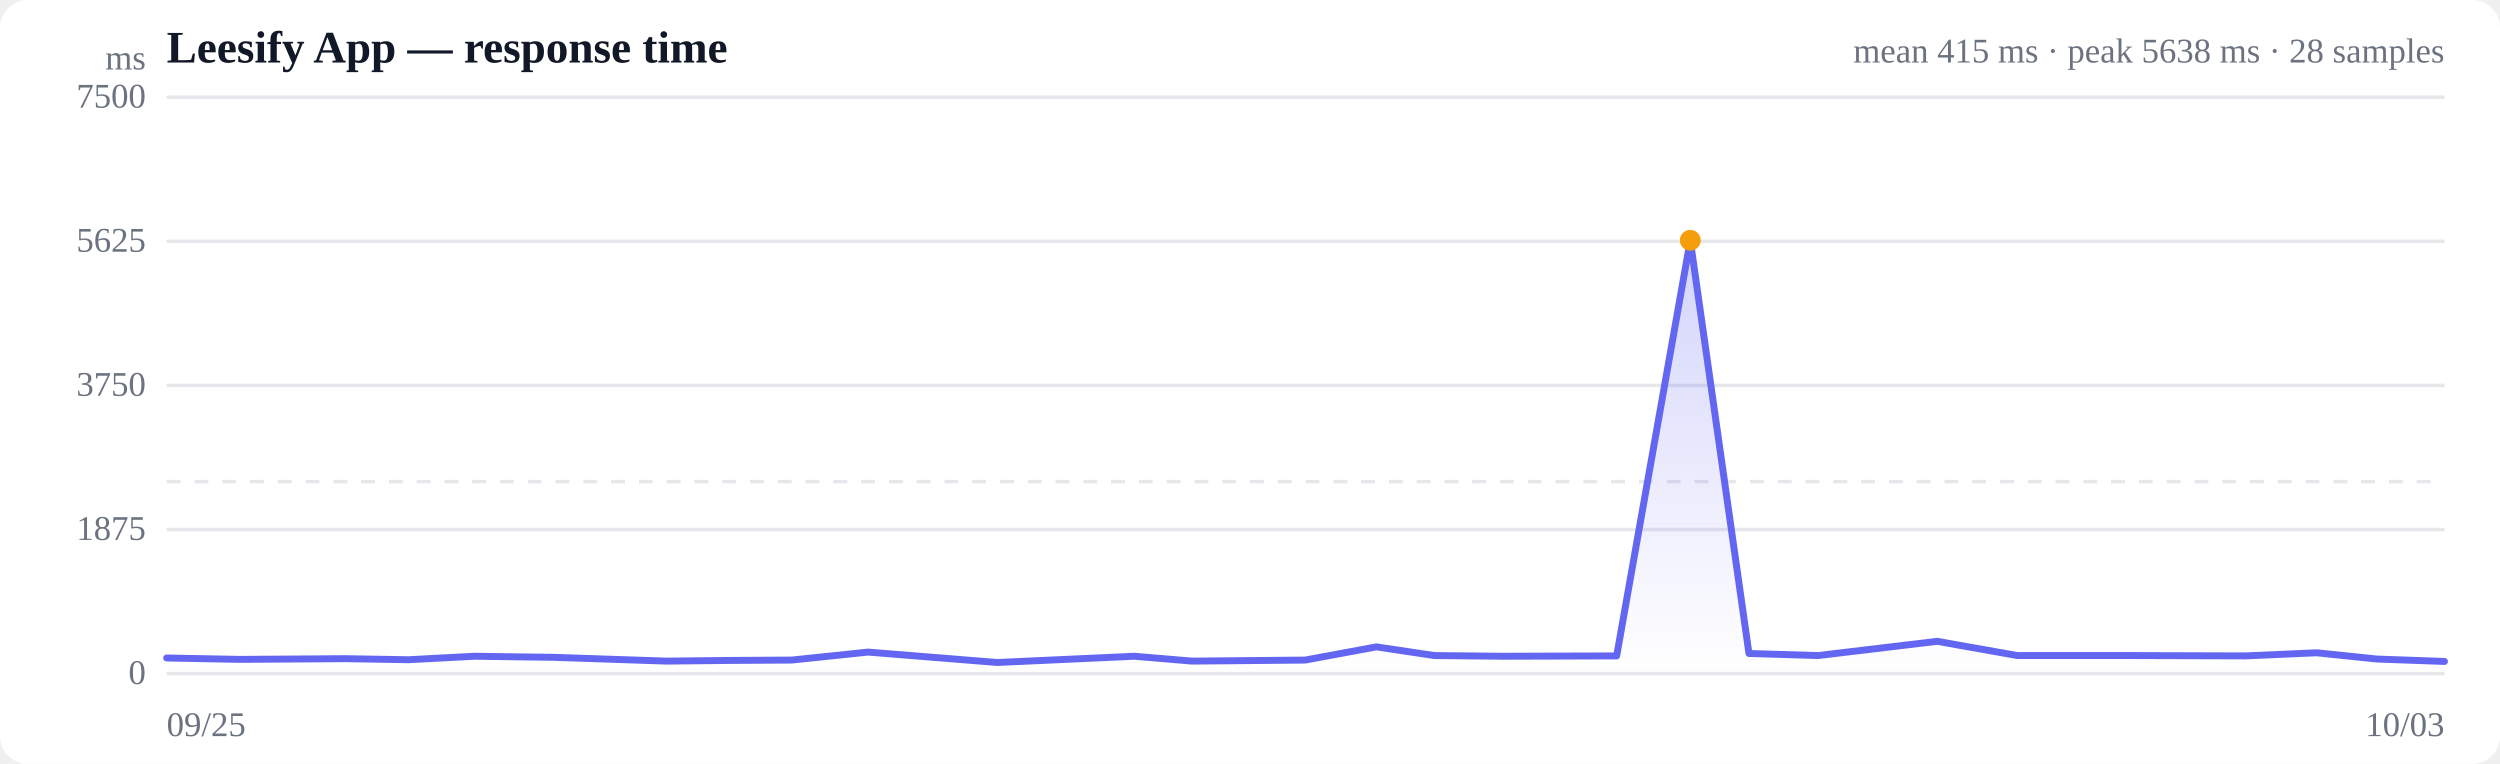
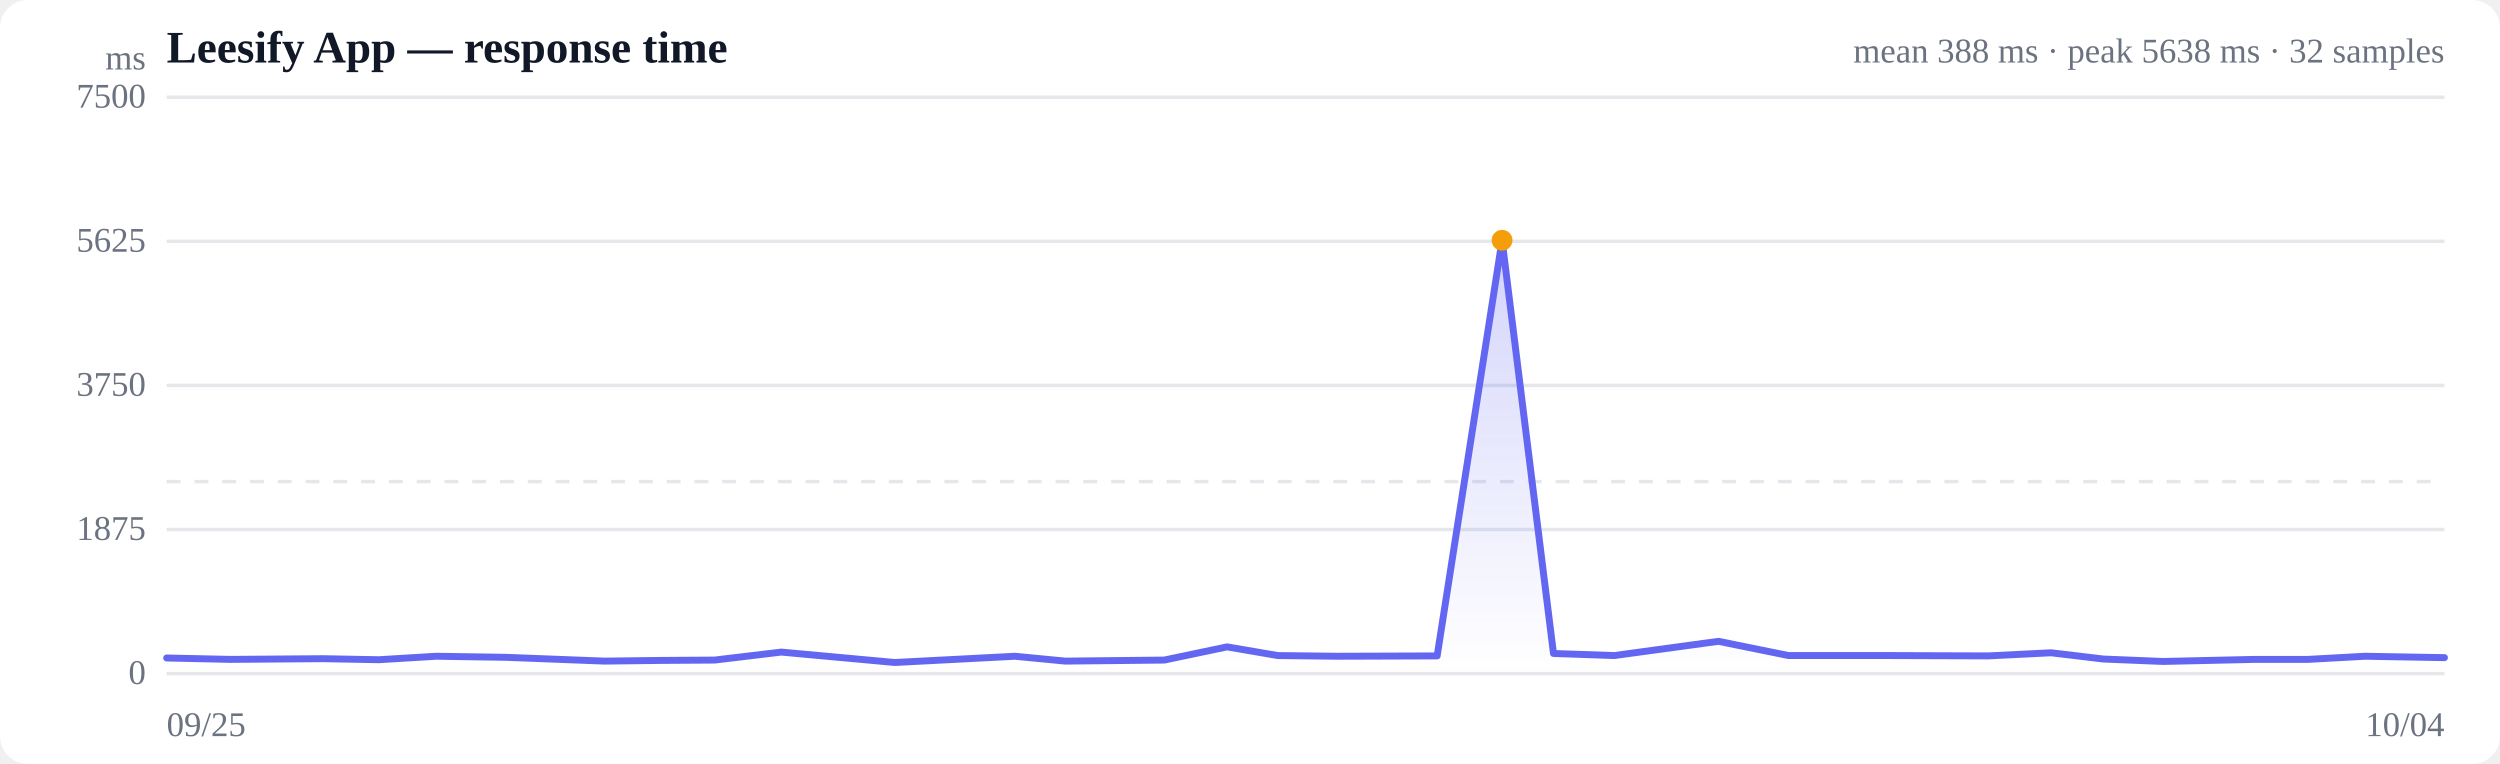
<svg xmlns="http://www.w3.org/2000/svg" viewBox="0 0 720 220" width="720" height="220" role="img" aria-label="Response time over time">
  <style>
  :root { color-scheme: light dark; }
  .bg { fill: #ffffff; }
  .grid { stroke: #e5e7eb; stroke-width: 1; }
  .axis { fill: #6b7280; font-size: 10px; }
  .title { fill: #111827; font-size: 13px; font-weight: 600; }
  .sub { fill: #6b7280; font-size: 10px; }
  .line { stroke: #6366f1; stroke-width: 2; fill: none; stroke-linejoin: round; stroke-linecap: round; }
  .area { fill: url(#fade); }
  .dot-degraded { fill: #f59e0b; }
  .dot-down { fill: #ef4444; }
  .empty { fill: #9ca3af; font-size: 12px; }
  @media (prefers-color-scheme: dark) {
    .bg { fill: #0b0f19; }
    .grid { stroke: #1f2937; }
    .axis, .sub { fill: #9ca3af; }
    .title { fill: #f3f4f6; }
    .line { stroke: #818cf8; }
  }
</style>
  <defs>
    <linearGradient id="fade" x1="0" y1="0" x2="0" y2="1">
      <stop offset="0%" stop-color="#6366f1" stop-opacity="0.28" />
      <stop offset="100%" stop-color="#6366f1" stop-opacity="0" />
    </linearGradient>
  </defs>
  <rect class="bg" width="720" height="220" rx="8" />
  <text class="title" x="48" y="18">Leesify App — response time</text>
-   <text class="sub" x="704" y="18" text-anchor="end">mean 415 ms · peak 5638 ms · 28 samples</text>
+   <text class="sub" x="704" y="18" text-anchor="end">mean 388 ms · peak 5638 ms · 32 samples</text>
  <line class="grid" x1="48" y1="194.0" x2="704" y2="194.0" />
  <text class="axis" x="42" y="197" text-anchor="end">0</text>
  <line class="grid" x1="48" y1="152.5" x2="704" y2="152.5" />
  <text class="axis" x="42" y="155.5" text-anchor="end">1875</text>
  <line class="grid" x1="48" y1="111.0" x2="704" y2="111.0" />
  <text class="axis" x="42" y="114" text-anchor="end">3750</text>
  <line class="grid" x1="48" y1="69.5" x2="704" y2="69.5" />
  <text class="axis" x="42" y="72.5" text-anchor="end">5625</text>
  <line class="grid" x1="48" y1="28.0" x2="704" y2="28.0" />
  <text class="axis" x="42" y="31" text-anchor="end">7500</text>
  <line class="grid" stroke-dasharray="4 4" x1="48" y1="138.7" x2="704" y2="138.7" />
-   <path class="area" d="M48.0,189.5 L48.0,189.5 L68.9,189.9 L99.4,189.7 L117.7,190.0 L136.6,189.0 L159.2,189.3 L191.9,190.4 L210.6,190.2 L228.0,190.1 L250.0,187.8 L287.2,190.8 L326.7,189.0 L343.3,190.4 L375.9,190.1 L396.4,186.3 L413.1,188.8 L432.7,189.0 L465.6,188.9 L486.8,69.2 L503.7,188.2 L523.6,188.8 L557.9,184.7 L581.0,188.8 L614.3,188.8 L646.6,188.9 L667.2,188.0 L684.5,189.8 L704.0,190.5 L704.0,194.0 L48.0,194.0 Z" />
-   <path class="line" d="M48.0,189.5 L68.9,189.9 L99.4,189.7 L117.7,190.0 L136.6,189.0 L159.2,189.3 L191.9,190.4 L210.6,190.2 L228.0,190.1 L250.0,187.8 L287.2,190.8 L326.7,189.0 L343.3,190.4 L375.9,190.1 L396.4,186.3 L413.1,188.8 L432.7,189.0 L465.6,188.9 L486.8,69.2 L503.7,188.2 L523.6,188.8 L557.9,184.7 L581.0,188.8 L614.3,188.8 L646.6,188.9 L667.2,188.0 L684.5,189.8 L704.0,190.5" />
-   <circle class="dot-degraded" cx="486.8" cy="69.2" r="3" />
+   <path class="area" d="M48.0,189.5 L48.0,189.5 L66.3,189.9 L93.0,189.7 L109.1,190.0 L125.6,189.0 L145.5,189.3 L174.1,190.4 L190.5,190.2 L205.8,190.1 L225.0,187.8 L257.7,190.8 L292.3,189.0 L306.8,190.4 L335.3,190.1 L353.4,186.3 L368.0,188.8 L385.2,189.0 L413.9,188.9 L432.6,69.2 L447.4,188.2 L464.9,188.8 L494.9,184.7 L515.1,188.8 L544.3,188.8 L572.6,188.9 L590.7,188.0 L605.8,189.8 L622.9,190.5 L649.5,189.9 L664.7,189.9 L681.1,189.0 L704.0,189.4 L704.0,194.0 L48.0,194.0 Z" />
+   <path class="line" d="M48.0,189.5 L66.3,189.9 L93.0,189.7 L109.1,190.0 L125.6,189.0 L145.5,189.3 L174.1,190.4 L190.5,190.2 L205.8,190.1 L225.0,187.8 L257.7,190.8 L292.3,189.0 L306.8,190.4 L335.3,190.1 L353.4,186.3 L368.0,188.8 L385.2,189.0 L413.9,188.9 L432.6,69.2 L447.4,188.2 L464.9,188.8 L494.9,184.7 L515.1,188.8 L544.3,188.8 L572.6,188.9 L590.7,188.0 L605.8,189.8 L622.9,190.5 L649.5,189.9 L664.7,189.9 L681.1,189.0 L704.0,189.4" />
+   <circle class="dot-degraded" cx="432.6" cy="69.2" r="3" />
  <text class="axis" x="48" y="212">09/25</text>
-   <text class="axis" x="704" y="212" text-anchor="end">10/03</text>
+   <text class="axis" x="704" y="212" text-anchor="end">10/04</text>
  <text class="axis" x="42" y="20" text-anchor="end">ms</text>
</svg>
